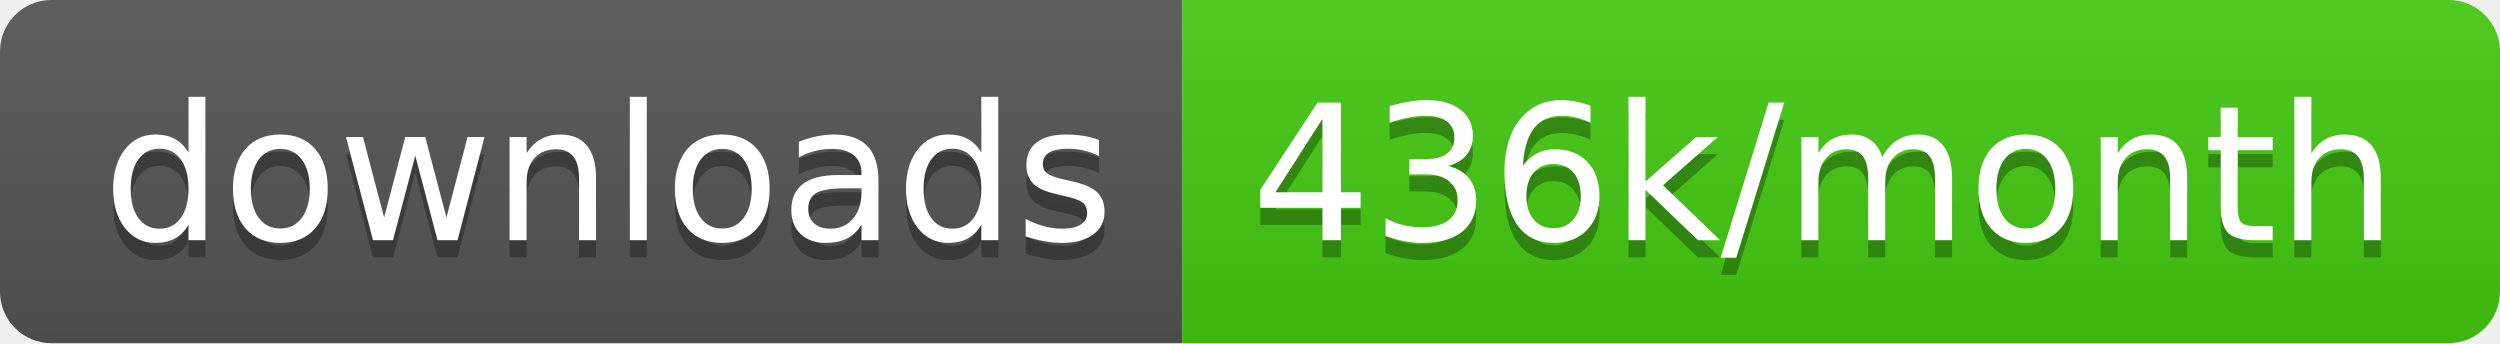
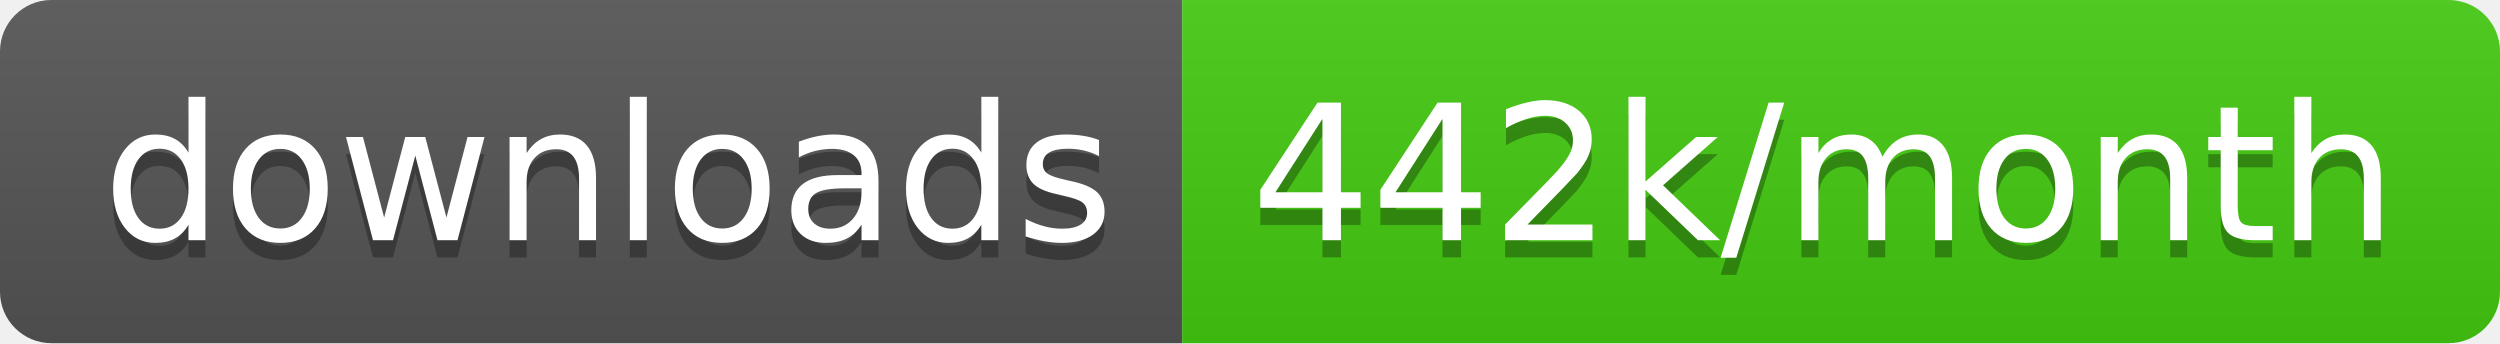
<svg xmlns="http://www.w3.org/2000/svg" width="145.7" height="20">
  <linearGradient id="smooth" x2="0" y2="100%">
    <stop offset="0" stop-color="#bbb" stop-opacity=".1" />
    <stop offset="1" stop-opacity=".1" />
  </linearGradient>
  <clipPath id="round">
    <rect width="145.7" height="20" rx="3" fill="#fff" />
  </clipPath>
  <g clip-path="url(#round)">
    <rect width="68.9" height="20" fill="#555" />
    <rect x="68.9" width="76.8" height="20" fill="#4c1" />
    <rect width="145.7" height="20" fill="url(#smooth)" />
  </g>
  <g fill="#fff" text-anchor="middle" font-family="DejaVu Sans,Verdana,Geneva,sans-serif" font-size="110">
    <text x="354.5" y="150" fill="#010101" fill-opacity=".3" transform="scale(0.1)" textLength="589.0" lengthAdjust="spacing">downloads</text>
    <text x="354.5" y="140" transform="scale(0.1)" textLength="589.0" lengthAdjust="spacing">downloads</text>
-     <text x="1063.0" y="150" fill="#010101" fill-opacity=".3" transform="scale(0.1)" textLength="668.0" lengthAdjust="spacing">436k/month</text>
-     <text x="1063.0" y="140" transform="scale(0.1)" textLength="668.0" lengthAdjust="spacing">436k/month</text>
+     <text x="1063.0" y="150" fill="#010101" fill-opacity=".3" transform="scale(0.1)" textLength="668.0" lengthAdjust="spacing">442k/month</text>
+     <text x="1063.0" y="140" transform="scale(0.1)" textLength="668.0" lengthAdjust="spacing">442k/month</text>
  </g>
</svg>
